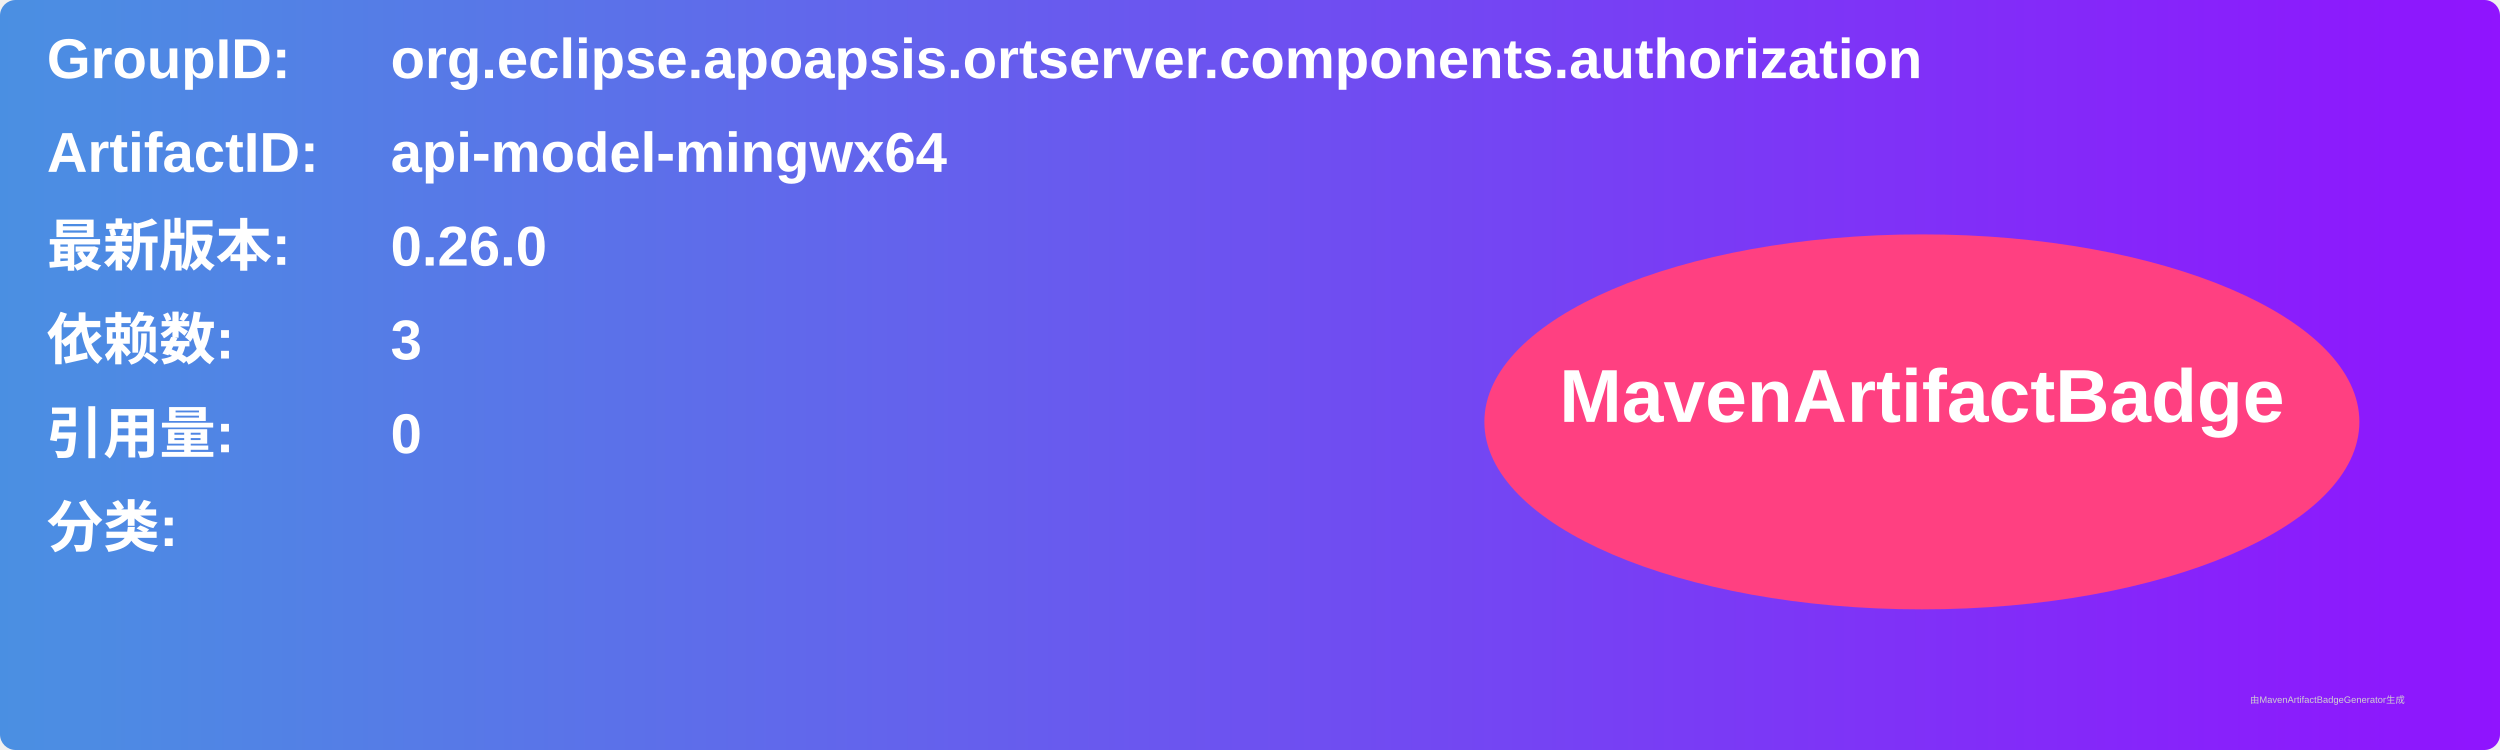
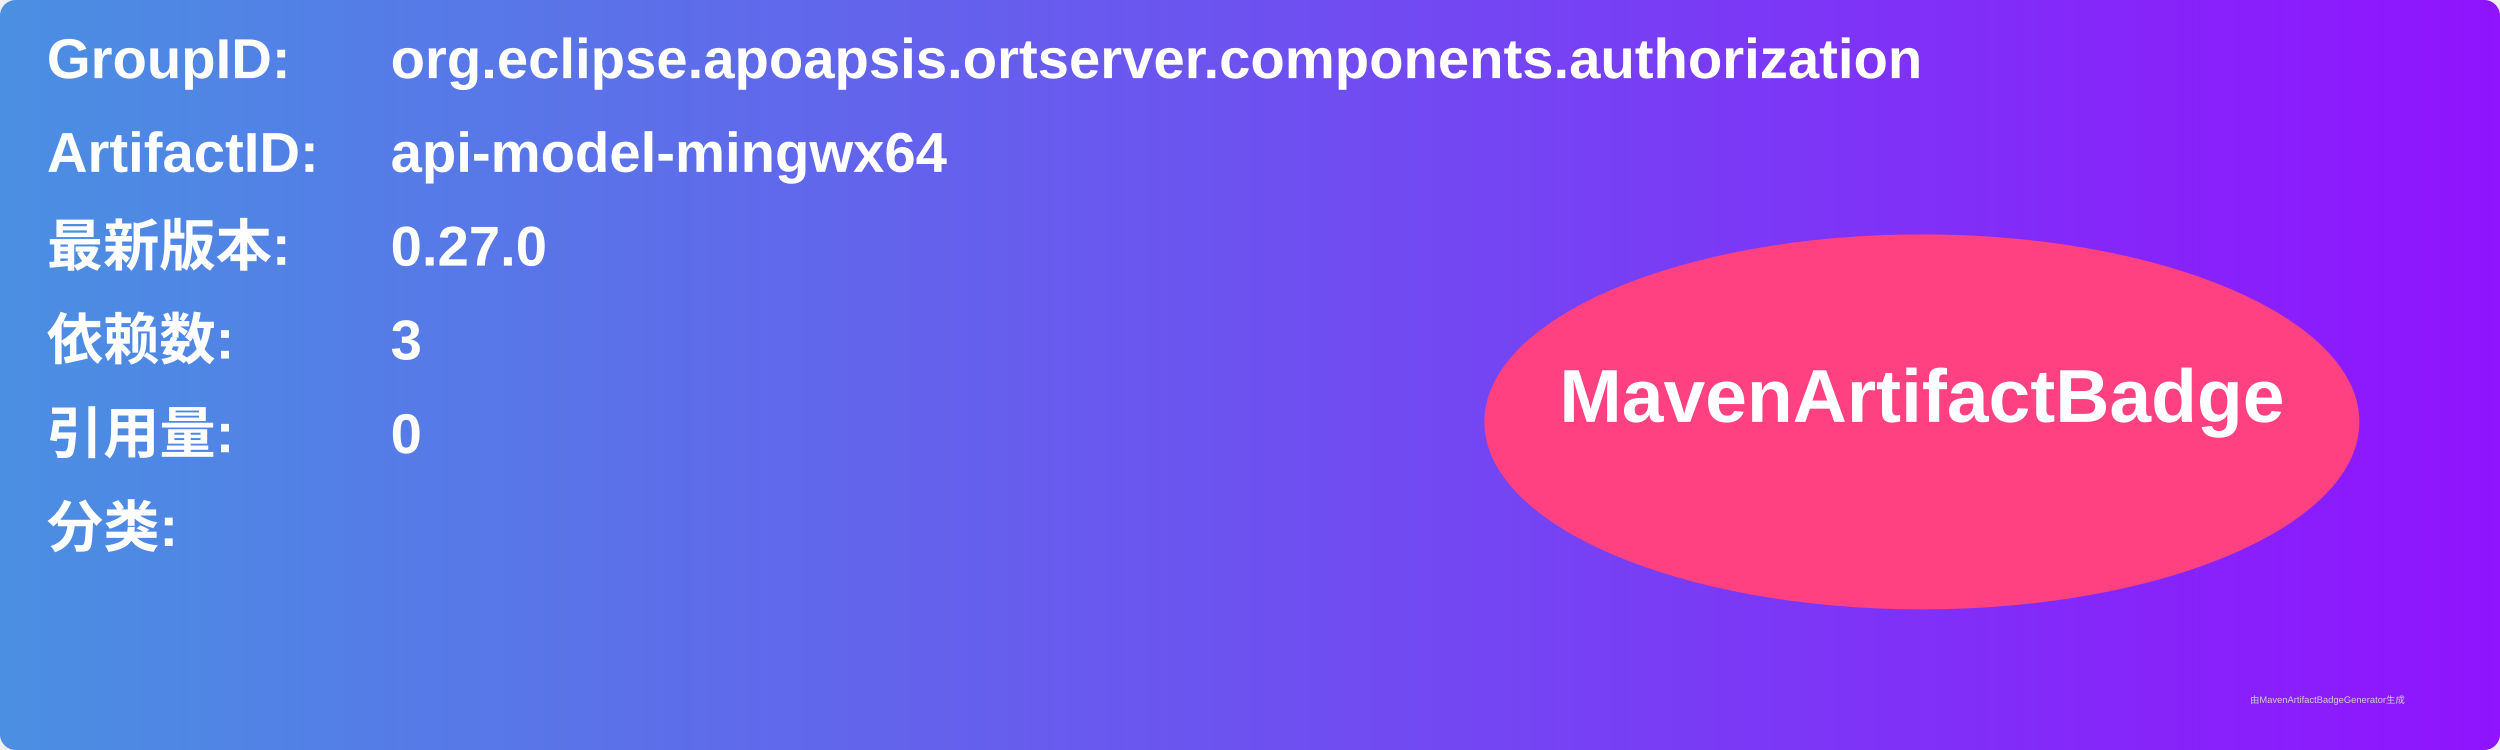
<svg xmlns="http://www.w3.org/2000/svg" width="800" height="240" viewBox="0 0 800 240">
  <linearGradient id="grad" x1="0%" y1="0%" x2="100%" y2="0%">
    <stop offset="0%" stop-color="#4a90e2" />
    <stop offset="100%" stop-color="#9013fe" />
  </linearGradient>
  <rect width="100%" height="100%" rx="5" ry="5" fill="url(#grad)" />
  <g transform="translate(15, 15)">
    <text x="0" y="10" font-family="Arial" font-size="18" fill="white" font-weight="bold" width="260">GroupID:</text>
    <text x="110" y="10" font-family="Arial" font-size="18" fill="white" font-weight="bold" width="460">org.eclipse.apoapsis.ortserver.components.authorization</text>
    <text x="0" y="40" font-family="Arial" font-size="18" fill="white" font-weight="bold" width="260">ArtifactID:</text>
    <text x="110" y="40" font-family="Arial" font-size="18" fill="white" font-weight="bold" width="460">api-model-mingwx64</text>
    <text x="0" y="70" font-family="Arial" font-size="18" fill="white" font-weight="bold">最新版本:</text>
    <text x="110" y="70" font-family="Arial" font-size="18" fill="white" font-weight="bold">
-       <tspan font-weight="bold">0.26.0</tspan>
+       <tspan font-weight="bold">0.27.0</tspan>
    </text>
    <text x="0" y="100" font-family="Arial" font-size="18" fill="white" font-weight="bold">依赖数: </text>
    <text x="110" y="100" font-family="Arial" font-size="18" fill="white">
      <tspan font-weight="bold">3</tspan>
    </text>
    <text x="0" y="130" font-family="Arial" font-size="18" fill="white" font-weight="bold">引用量: </text>
    <text x="110" y="130" font-family="Arial" font-size="18" fill="white">
      <tspan font-weight="bold">0</tspan>
    </text>
    <text x="0" y="160" font-family="Arial" font-size="18" fill="white" font-weight="bold">分类:</text>
    <text x="10" y="190" font-family="Arial" font-size="10" fill="white">
      <tspan font-weight="bold" />
    </text>
    <ellipse cx="600" cy="120" rx="140" ry="60" fill="#ff4081" />
    <text x="600" y="120" text-anchor="middle" font-family="Arial" font-size="24" fill="white" font-weight="bold">MavenArtifactBadge</text>
  </g>
  <text x="720" y="225" font-family="Arial" font-size="3" fill="#d0d0d0">由MavenArtifactBadgeGenerator生成</text>
</svg>
